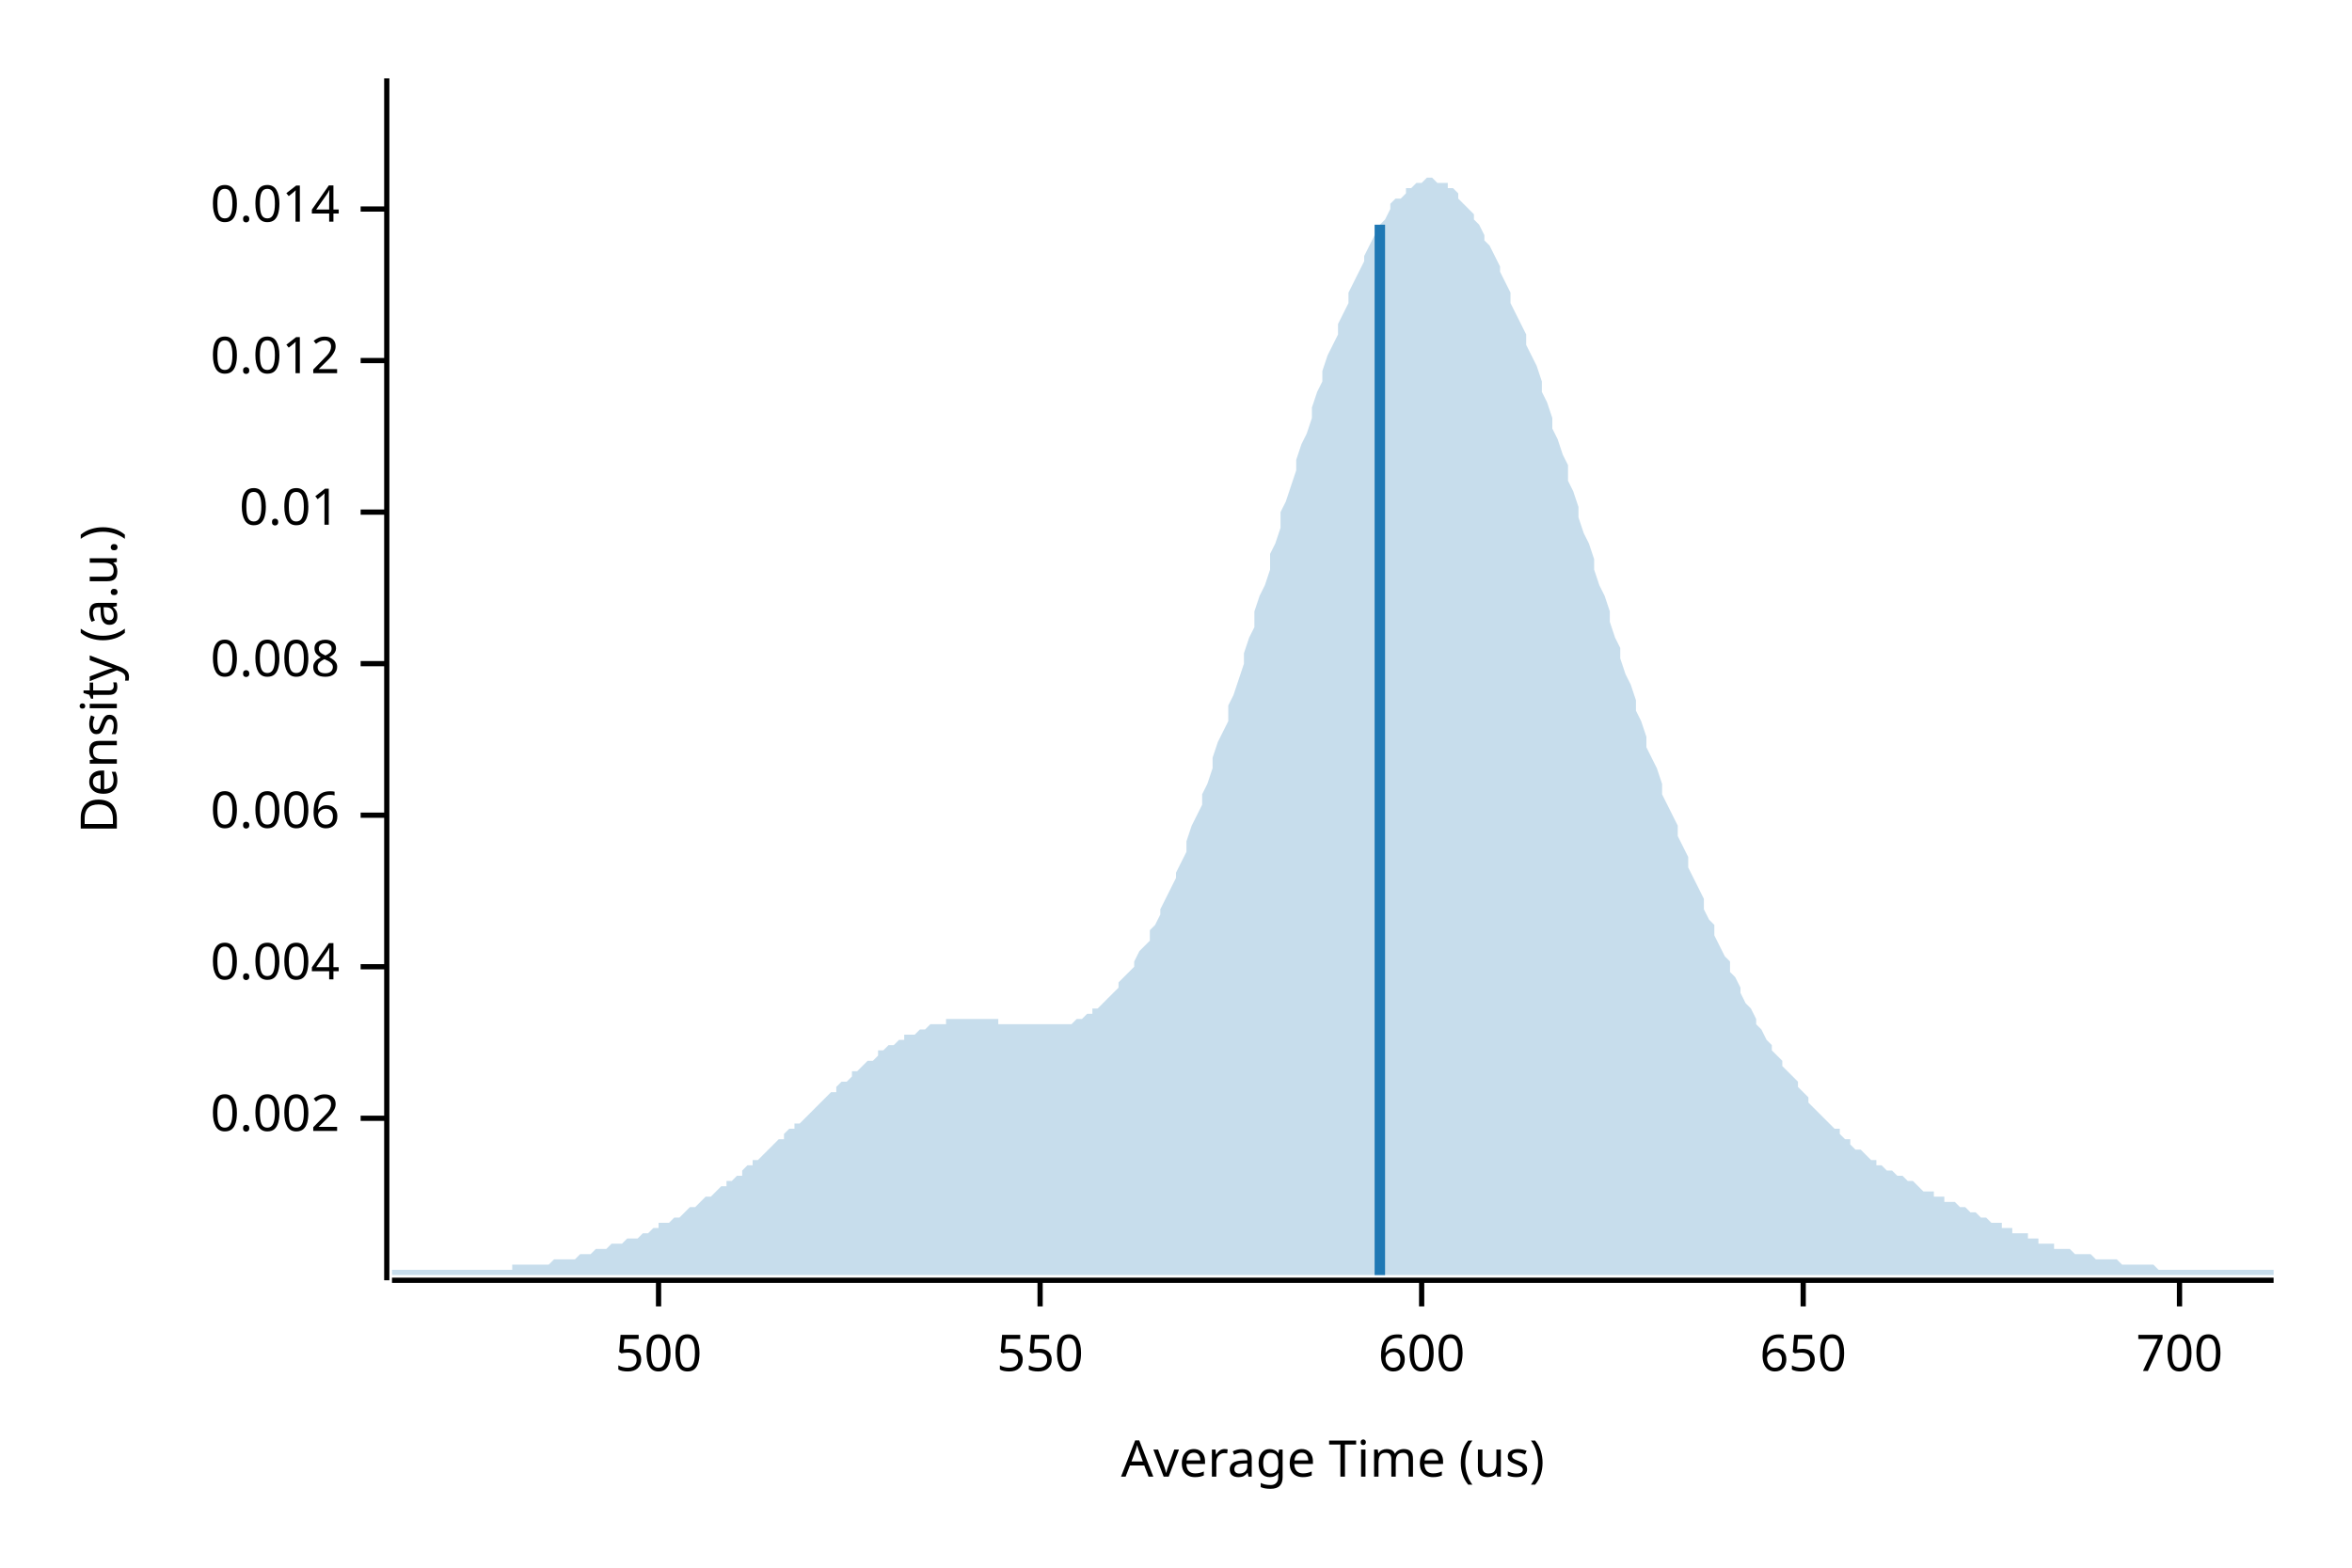
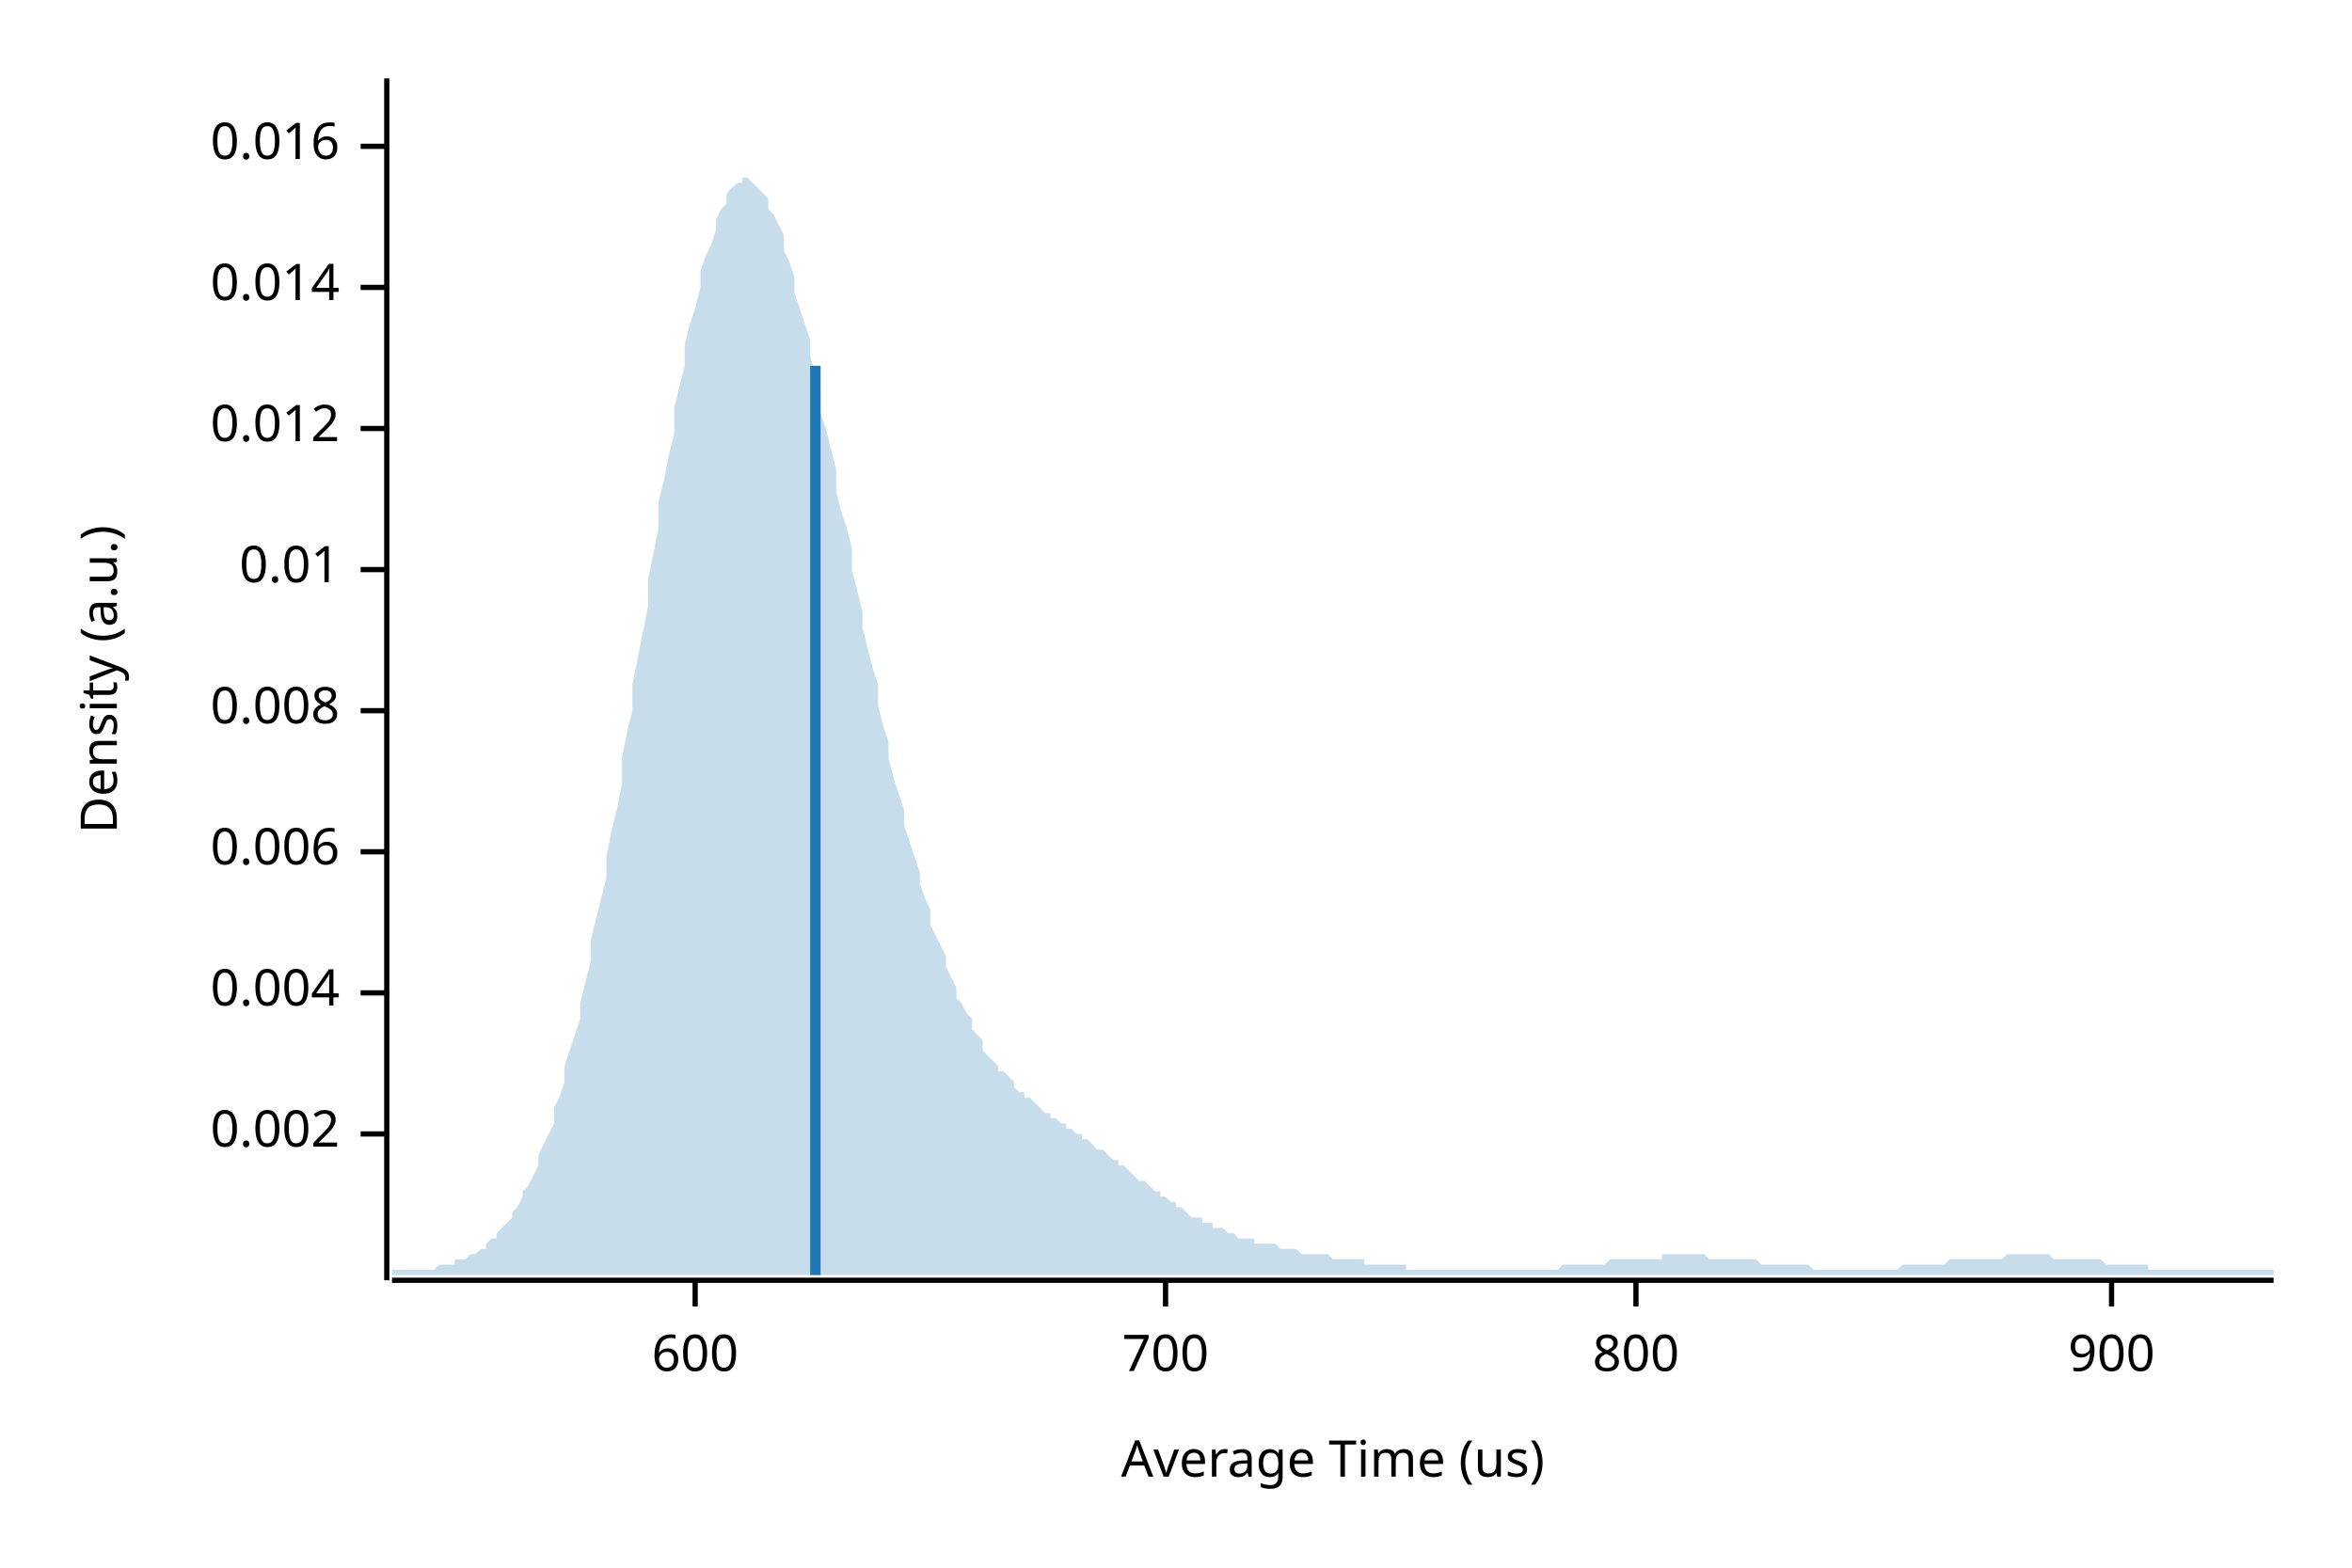
<svg xmlns="http://www.w3.org/2000/svg" width="450" height="300" viewBox="0 0 450 300">
  <text x="15" y="130" dy="0.76em" text-anchor="middle" font-family="sans-serif" font-size="9.677" opacity="1" fill="#000000" transform="rotate(270, 15, 130)">
Density (a.u.)
</text>
  <text x="255" y="285" dy="-0.5ex" text-anchor="middle" font-family="sans-serif" font-size="9.677" opacity="1" fill="#000000">
Average Time (us)
</text>
  <polyline fill="none" opacity="1" stroke="#000000" stroke-width="1" points="74,15 74,245 " />
-   <text x="65" y="214" dy="0.5ex" text-anchor="end" font-family="sans-serif" font-size="9.677" opacity="1" fill="#000000">
+   <text x="65" y="217" dy="0.5ex" text-anchor="end" font-family="sans-serif" font-size="9.677" opacity="1" fill="#000000">
0.002
</text>
-   <polyline fill="none" opacity="1" stroke="#000000" stroke-width="1" points="69,214 74,214 " />
-   <text x="65" y="185" dy="0.5ex" text-anchor="end" font-family="sans-serif" font-size="9.677" opacity="1" fill="#000000">
+   <polyline fill="none" opacity="1" stroke="#000000" stroke-width="1" points="69,217 74,217 " />
+   <text x="65" y="190" dy="0.5ex" text-anchor="end" font-family="sans-serif" font-size="9.677" opacity="1" fill="#000000">
0.004
</text>
-   <polyline fill="none" opacity="1" stroke="#000000" stroke-width="1" points="69,185 74,185 " />
-   <text x="65" y="156" dy="0.5ex" text-anchor="end" font-family="sans-serif" font-size="9.677" opacity="1" fill="#000000">
+   <polyline fill="none" opacity="1" stroke="#000000" stroke-width="1" points="69,190 74,190 " />
+   <text x="65" y="163" dy="0.5ex" text-anchor="end" font-family="sans-serif" font-size="9.677" opacity="1" fill="#000000">
0.006
</text>
-   <polyline fill="none" opacity="1" stroke="#000000" stroke-width="1" points="69,156 74,156 " />
-   <text x="65" y="127" dy="0.5ex" text-anchor="end" font-family="sans-serif" font-size="9.677" opacity="1" fill="#000000">
+   <polyline fill="none" opacity="1" stroke="#000000" stroke-width="1" points="69,163 74,163 " />
+   <text x="65" y="136" dy="0.5ex" text-anchor="end" font-family="sans-serif" font-size="9.677" opacity="1" fill="#000000">
0.008
</text>
-   <polyline fill="none" opacity="1" stroke="#000000" stroke-width="1" points="69,127 74,127 " />
-   <text x="65" y="98" dy="0.5ex" text-anchor="end" font-family="sans-serif" font-size="9.677" opacity="1" fill="#000000">
+   <polyline fill="none" opacity="1" stroke="#000000" stroke-width="1" points="69,136 74,136 " />
+   <text x="65" y="109" dy="0.5ex" text-anchor="end" font-family="sans-serif" font-size="9.677" opacity="1" fill="#000000">
0.01
</text>
-   <polyline fill="none" opacity="1" stroke="#000000" stroke-width="1" points="69,98 74,98 " />
-   <text x="65" y="69" dy="0.5ex" text-anchor="end" font-family="sans-serif" font-size="9.677" opacity="1" fill="#000000">
+   <polyline fill="none" opacity="1" stroke="#000000" stroke-width="1" points="69,109 74,109 " />
+   <text x="65" y="82" dy="0.5ex" text-anchor="end" font-family="sans-serif" font-size="9.677" opacity="1" fill="#000000">
0.012
</text>
-   <polyline fill="none" opacity="1" stroke="#000000" stroke-width="1" points="69,69 74,69 " />
-   <text x="65" y="40" dy="0.5ex" text-anchor="end" font-family="sans-serif" font-size="9.677" opacity="1" fill="#000000">
+   <polyline fill="none" opacity="1" stroke="#000000" stroke-width="1" points="69,82 74,82 " />
+   <text x="65" y="55" dy="0.5ex" text-anchor="end" font-family="sans-serif" font-size="9.677" opacity="1" fill="#000000">
0.014
</text>
-   <polyline fill="none" opacity="1" stroke="#000000" stroke-width="1" points="69,40 74,40 " />
+   <polyline fill="none" opacity="1" stroke="#000000" stroke-width="1" points="69,55 74,55 " />
+   <text x="65" y="28" dy="0.5ex" text-anchor="end" font-family="sans-serif" font-size="9.677" opacity="1" fill="#000000">
+ 0.016
+ </text>
+   <polyline fill="none" opacity="1" stroke="#000000" stroke-width="1" points="69,28 74,28 " />
  <polyline fill="none" opacity="1" stroke="#000000" stroke-width="1" points="75,245 435,245 " />
-   <text x="126" y="255" dy="0.76em" text-anchor="middle" font-family="sans-serif" font-size="9.677" opacity="1" fill="#000000">
- 500
- </text>
-   <polyline fill="none" opacity="1" stroke="#000000" stroke-width="1" points="126,245 126,250 " />
-   <text x="199" y="255" dy="0.76em" text-anchor="middle" font-family="sans-serif" font-size="9.677" opacity="1" fill="#000000">
- 550
- </text>
-   <polyline fill="none" opacity="1" stroke="#000000" stroke-width="1" points="199,245 199,250 " />
-   <text x="272" y="255" dy="0.76em" text-anchor="middle" font-family="sans-serif" font-size="9.677" opacity="1" fill="#000000">
+   <text x="133" y="255" dy="0.76em" text-anchor="middle" font-family="sans-serif" font-size="9.677" opacity="1" fill="#000000">
600
</text>
-   <polyline fill="none" opacity="1" stroke="#000000" stroke-width="1" points="272,245 272,250 " />
-   <text x="345" y="255" dy="0.76em" text-anchor="middle" font-family="sans-serif" font-size="9.677" opacity="1" fill="#000000">
- 650
- </text>
-   <polyline fill="none" opacity="1" stroke="#000000" stroke-width="1" points="345,245 345,250 " />
-   <text x="417" y="255" dy="0.76em" text-anchor="middle" font-family="sans-serif" font-size="9.677" opacity="1" fill="#000000">
+   <polyline fill="none" opacity="1" stroke="#000000" stroke-width="1" points="133,245 133,250 " />
+   <text x="223" y="255" dy="0.76em" text-anchor="middle" font-family="sans-serif" font-size="9.677" opacity="1" fill="#000000">
700
</text>
-   <polyline fill="none" opacity="1" stroke="#000000" stroke-width="1" points="417,245 417,250 " />
-   <polygon opacity="0.25" fill="#1F78B4" points="75,243 75,243 76,243 77,243 77,243 78,243 79,243 80,243 80,243 81,243 82,243 82,243 83,243 84,243 85,243 85,243 86,243 87,243 87,243 88,243 89,243 90,243 90,243 91,243 92,243 93,243 93,243 94,243 95,243 95,243 96,243 97,243 98,243 98,242 99,242 100,242 100,242 101,242 102,242 103,242 103,242 104,242 105,242 106,241 106,241 107,241 108,241 108,241 109,241 110,241 111,240 111,240 112,240 113,240 113,240 114,239 115,239 116,239 116,239 117,238 118,238 119,238 119,238 120,237 121,237 121,237 122,237 123,236 124,236 124,236 125,235 126,235 126,234 127,234 128,234 129,233 129,233 130,233 131,232 131,232 132,231 133,231 134,230 134,230 135,229 136,229 137,228 137,228 138,227 139,227 139,226 140,226 141,225 142,225 142,224 143,223 144,223 144,222 145,222 146,221 147,220 147,220 148,219 149,218 150,218 150,217 151,216 152,216 152,215 153,215 154,214 155,213 155,213 156,212 157,211 157,211 158,210 159,209 160,209 160,208 161,207 162,207 163,206 163,205 164,205 165,204 165,204 166,203 167,203 168,202 168,201 169,201 170,200 170,200 171,200 172,199 173,199 173,198 174,198 175,198 176,197 176,197 177,197 178,196 178,196 179,196 180,196 181,196 181,195 182,195 183,195 183,195 184,195 185,195 186,195 186,195 187,195 188,195 188,195 189,195 190,195 191,195 191,196 192,196 193,196 194,196 194,196 195,196 196,196 196,196 197,196 198,196 199,196 199,196 200,196 201,196 201,196 202,196 203,196 204,196 204,196 205,196 206,195 207,195 207,195 208,194 209,194 209,193 210,193 211,192 212,191 212,191 213,190 214,189 214,188 215,187 216,186 217,185 217,184 218,182 219,181 220,180 220,178 221,177 222,175 222,174 223,172 224,170 225,168 225,167 226,165 227,163 227,161 228,158 229,156 230,154 230,152 231,150 232,147 232,145 233,142 234,140 235,138 235,135 236,133 237,130 238,127 238,125 239,122 240,120 240,117 241,114 242,112 243,109 243,106 244,104 245,101 245,98 246,96 247,93 248,90 248,88 249,85 250,83 251,80 251,78 252,75 253,73 253,71 254,68 255,66 256,64 256,62 257,60 258,58 258,56 259,54 260,52 261,50 261,49 262,47 263,45 264,44 264,43 265,42 266,40 266,39 267,38 268,38 269,37 269,36 270,36 271,35 271,35 272,35 273,34 274,34 274,34 275,35 276,35 277,35 277,36 278,36 279,37 279,38 280,39 281,40 282,41 282,42 283,43 284,45 284,46 285,47 286,49 287,51 287,52 288,54 289,56 289,58 290,60 291,62 292,64 292,66 293,68 294,70 295,73 295,75 296,77 297,80 297,82 298,84 299,87 300,89 300,92 301,94 302,97 302,99 303,102 304,104 305,107 305,109 306,112 307,114 308,117 308,119 309,122 310,124 310,126 311,129 312,131 313,134 313,136 314,138 315,141 315,143 316,145 317,147 318,150 318,152 319,154 320,156 321,158 321,160 322,162 323,164 323,166 324,168 325,170 326,172 326,174 327,176 328,177 328,179 329,181 330,183 331,184 331,186 332,187 333,189 333,190 334,192 335,193 336,195 336,196 337,197 338,199 339,200 339,201 340,202 341,203 341,204 342,205 343,206 344,207 344,208 345,209 346,210 346,211 347,212 348,213 349,214 349,214 350,215 351,216 352,216 352,217 353,218 354,218 354,219 355,220 356,220 357,221 357,221 358,222 359,222 359,223 360,223 361,224 362,224 362,224 363,225 364,225 365,226 365,226 366,226 367,227 367,227 368,228 369,228 370,228 370,229 371,229 372,229 372,230 373,230 374,230 375,231 375,231 376,231 377,232 378,232 378,232 379,233 380,233 380,233 381,234 382,234 383,234 383,235 384,235 385,235 385,236 386,236 387,236 388,236 388,237 389,237 390,237 390,238 391,238 392,238 393,238 393,239 394,239 395,239 396,239 396,239 397,240 398,240 398,240 399,240 400,240 401,241 401,241 402,241 403,241 403,241 404,241 405,241 406,242 406,242 407,242 408,242 409,242 409,242 410,242 411,242 411,242 412,242 413,243 414,243 414,243 415,243 416,243 416,243 417,243 418,243 419,243 419,243 420,243 421,243 422,243 422,243 423,243 424,243 424,243 425,243 426,243 427,243 427,243 428,243 429,243 429,243 430,243 431,243 432,243 432,243 433,243 434,243 435,243 435,244 75,244 " />
-   <polyline fill="none" opacity="1" stroke="#1F78B4" stroke-width="2" points="264,244 264,43 " />
+   <polyline fill="none" opacity="1" stroke="#000000" stroke-width="1" points="223,245 223,250 " />
+   <text x="313" y="255" dy="0.76em" text-anchor="middle" font-family="sans-serif" font-size="9.677" opacity="1" fill="#000000">
+ 800
+ </text>
+   <polyline fill="none" opacity="1" stroke="#000000" stroke-width="1" points="313,245 313,250 " />
+   <text x="404" y="255" dy="0.76em" text-anchor="middle" font-family="sans-serif" font-size="9.677" opacity="1" fill="#000000">
+ 900
+ </text>
+   <polyline fill="none" opacity="1" stroke="#000000" stroke-width="1" points="404,245 404,250 " />
+   <polygon opacity="0.25" fill="#1F78B4" points="75,243 75,243 76,243 77,243 77,243 78,243 79,243 80,243 80,243 81,243 82,243 82,243 83,243 84,242 85,242 85,242 86,242 87,242 87,241 88,241 89,241 90,240 90,240 91,240 92,239 93,239 93,238 94,237 95,237 95,236 96,235 97,234 98,233 98,232 99,231 100,229 100,228 101,227 102,225 103,223 103,221 104,219 105,217 106,215 106,212 107,210 108,207 108,204 109,201 110,198 111,195 111,192 112,188 113,184 113,180 114,176 115,172 116,168 116,164 117,159 118,155 119,150 119,145 120,140 121,136 121,131 122,126 123,121 124,116 124,111 125,106 126,101 126,96 127,92 128,87 129,83 129,78 130,74 131,70 131,66 132,62 133,59 134,55 134,52 135,49 136,47 137,44 137,42 138,40 139,39 139,37 140,36 141,35 142,35 142,34 143,34 144,35 144,35 145,36 146,37 147,38 147,40 148,41 149,43 150,45 150,48 151,50 152,53 152,56 153,59 154,62 155,65 155,68 156,72 157,75 157,79 158,82 159,86 160,90 160,94 161,98 162,101 163,105 163,109 164,113 165,117 165,120 166,124 167,128 168,131 168,135 169,139 170,142 170,145 171,149 172,152 173,155 173,158 174,161 175,164 176,167 176,169 177,172 178,174 178,177 179,179 180,181 181,183 181,185 182,187 183,189 183,191 184,192 185,194 186,195 186,197 187,198 188,199 188,201 189,202 190,203 191,204 191,205 192,205 193,206 194,207 194,208 195,209 196,209 196,210 197,210 198,211 199,212 199,212 200,213 201,213 201,214 202,214 203,215 204,215 204,216 205,216 206,217 207,217 207,218 208,218 209,219 209,219 210,220 211,220 212,221 212,221 213,222 214,222 214,223 215,223 216,224 217,225 217,225 218,226 219,226 220,227 220,227 221,228 222,228 222,229 223,229 224,230 225,230 225,231 226,231 227,232 227,232 228,233 229,233 230,233 230,234 231,234 232,234 232,235 233,235 234,235 235,236 235,236 236,236 237,237 238,237 238,237 239,237 240,237 240,238 241,238 242,238 243,238 243,238 244,238 245,239 245,239 246,239 247,239 248,239 248,239 249,240 250,240 251,240 251,240 252,240 253,240 253,240 254,240 255,241 256,241 256,241 257,241 258,241 258,241 259,241 260,241 261,241 261,242 262,242 263,242 264,242 264,242 265,242 266,242 266,242 267,242 268,242 269,242 269,243 270,243 271,243 271,243 272,243 273,243 274,243 274,243 275,243 276,243 277,243 277,243 278,243 279,243 279,243 280,243 281,243 282,243 282,243 283,243 284,243 284,243 285,243 286,243 287,243 287,243 288,243 289,243 289,243 290,243 291,243 292,243 292,243 293,243 294,243 295,243 295,243 296,243 297,243 297,243 298,243 299,242 300,242 300,242 301,242 302,242 302,242 303,242 304,242 305,242 305,242 306,242 307,242 308,241 308,241 309,241 310,241 310,241 311,241 312,241 313,241 313,241 314,241 315,241 315,241 316,241 317,241 318,241 318,240 319,240 320,240 321,240 321,240 322,240 323,240 323,240 324,240 325,240 326,240 326,240 327,241 328,241 328,241 329,241 330,241 331,241 331,241 332,241 333,241 333,241 334,241 335,241 336,241 336,241 337,242 338,242 339,242 339,242 340,242 341,242 341,242 342,242 343,242 344,242 344,242 345,242 346,242 346,242 347,243 348,243 349,243 349,243 350,243 351,243 352,243 352,243 353,243 354,243 354,243 355,243 356,243 357,243 357,243 358,243 359,243 359,243 360,243 361,243 362,243 362,243 363,243 364,242 365,242 365,242 366,242 367,242 367,242 368,242 369,242 370,242 370,242 371,242 372,242 372,242 373,241 374,241 375,241 375,241 376,241 377,241 378,241 378,241 379,241 380,241 380,241 381,241 382,241 383,241 383,241 384,240 385,240 385,240 386,240 387,240 388,240 388,240 389,240 390,240 390,240 391,240 392,240 393,241 393,241 394,241 395,241 396,241 396,241 397,241 398,241 398,241 399,241 400,241 401,241 401,241 402,241 403,242 403,242 404,242 405,242 406,242 406,242 407,242 408,242 409,242 409,242 410,242 411,242 411,243 412,243 413,243 414,243 414,243 415,243 416,243 416,243 417,243 418,243 419,243 419,243 420,243 421,243 422,243 422,243 423,243 424,243 424,243 425,243 426,243 427,243 427,243 428,243 429,243 429,243 430,243 431,243 432,243 432,243 433,243 434,243 435,243 435,244 75,244 " />
+   <polyline fill="none" opacity="1" stroke="#1F78B4" stroke-width="2" points="156,244 156,70 " />
</svg>
